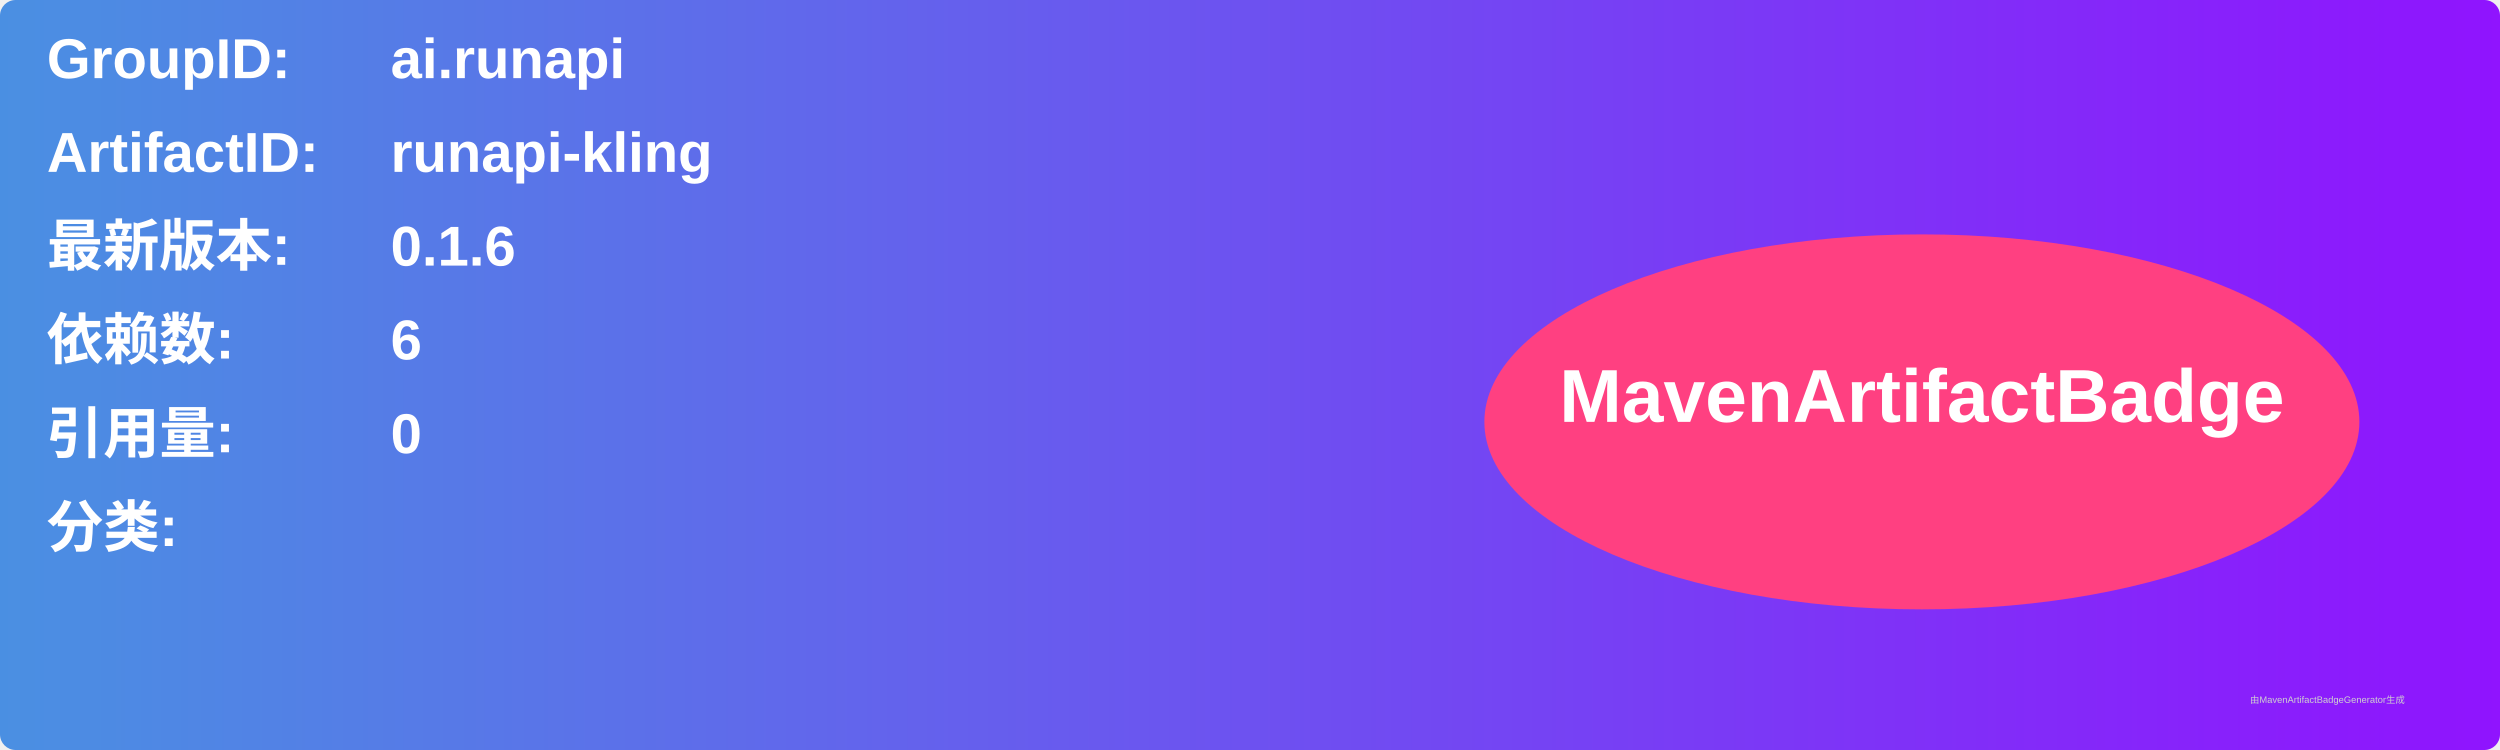
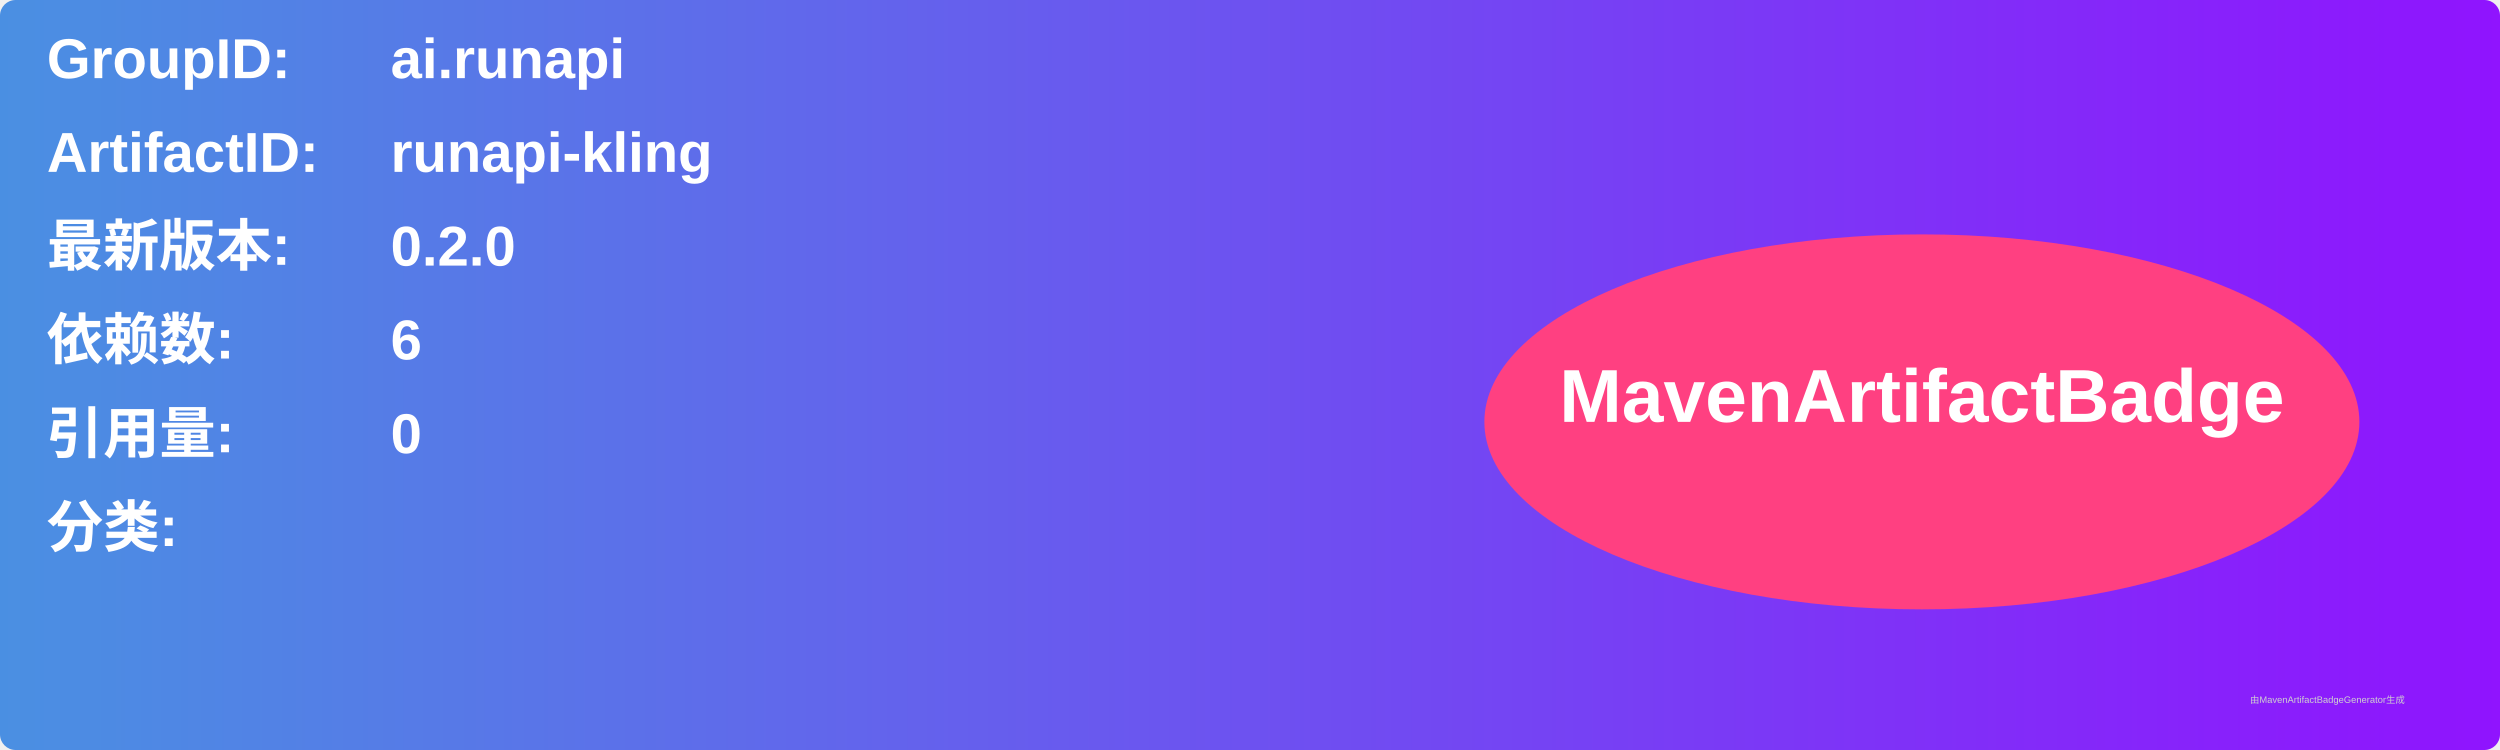
<svg xmlns="http://www.w3.org/2000/svg" width="800" height="240" viewBox="0 0 800 240">
  <linearGradient id="grad" x1="0%" y1="0%" x2="100%" y2="0%">
    <stop offset="0%" stop-color="#4a90e2" />
    <stop offset="100%" stop-color="#9013fe" />
  </linearGradient>
  <rect width="100%" height="100%" rx="5" ry="5" fill="url(#grad)" />
  <g transform="translate(15, 15)">
    <text x="0" y="10" font-family="Arial" font-size="18" fill="white" font-weight="bold" width="260">GroupID:</text>
    <text x="110" y="10" font-family="Arial" font-size="18" fill="white" font-weight="bold" width="460">ai.runapi</text>
    <text x="0" y="40" font-family="Arial" font-size="18" fill="white" font-weight="bold" width="260">ArtifactID:</text>
    <text x="110" y="40" font-family="Arial" font-size="18" fill="white" font-weight="bold" width="460">runapi-kling</text>
    <text x="0" y="70" font-family="Arial" font-size="18" fill="white" font-weight="bold">最新版本:</text>
    <text x="110" y="70" font-family="Arial" font-size="18" fill="white" font-weight="bold">
-       <tspan font-weight="bold">0.1.6</tspan>
+       <tspan font-weight="bold">0.2.0</tspan>
    </text>
    <text x="0" y="100" font-family="Arial" font-size="18" fill="white" font-weight="bold">依赖数: </text>
    <text x="110" y="100" font-family="Arial" font-size="18" fill="white">
      <tspan font-weight="bold">6</tspan>
    </text>
    <text x="0" y="130" font-family="Arial" font-size="18" fill="white" font-weight="bold">引用量: </text>
    <text x="110" y="130" font-family="Arial" font-size="18" fill="white">
      <tspan font-weight="bold">0</tspan>
    </text>
    <text x="0" y="160" font-family="Arial" font-size="18" fill="white" font-weight="bold">分类:</text>
    <text x="10" y="190" font-family="Arial" font-size="10" fill="white">
      <tspan font-weight="bold" />
    </text>
    <ellipse cx="600" cy="120" rx="140" ry="60" fill="#ff4081" />
    <text x="600" y="120" text-anchor="middle" font-family="Arial" font-size="24" fill="white" font-weight="bold">MavenArtifactBadge</text>
  </g>
  <text x="720" y="225" font-family="Arial" font-size="3" fill="#d0d0d0">由MavenArtifactBadgeGenerator生成</text>
</svg>
